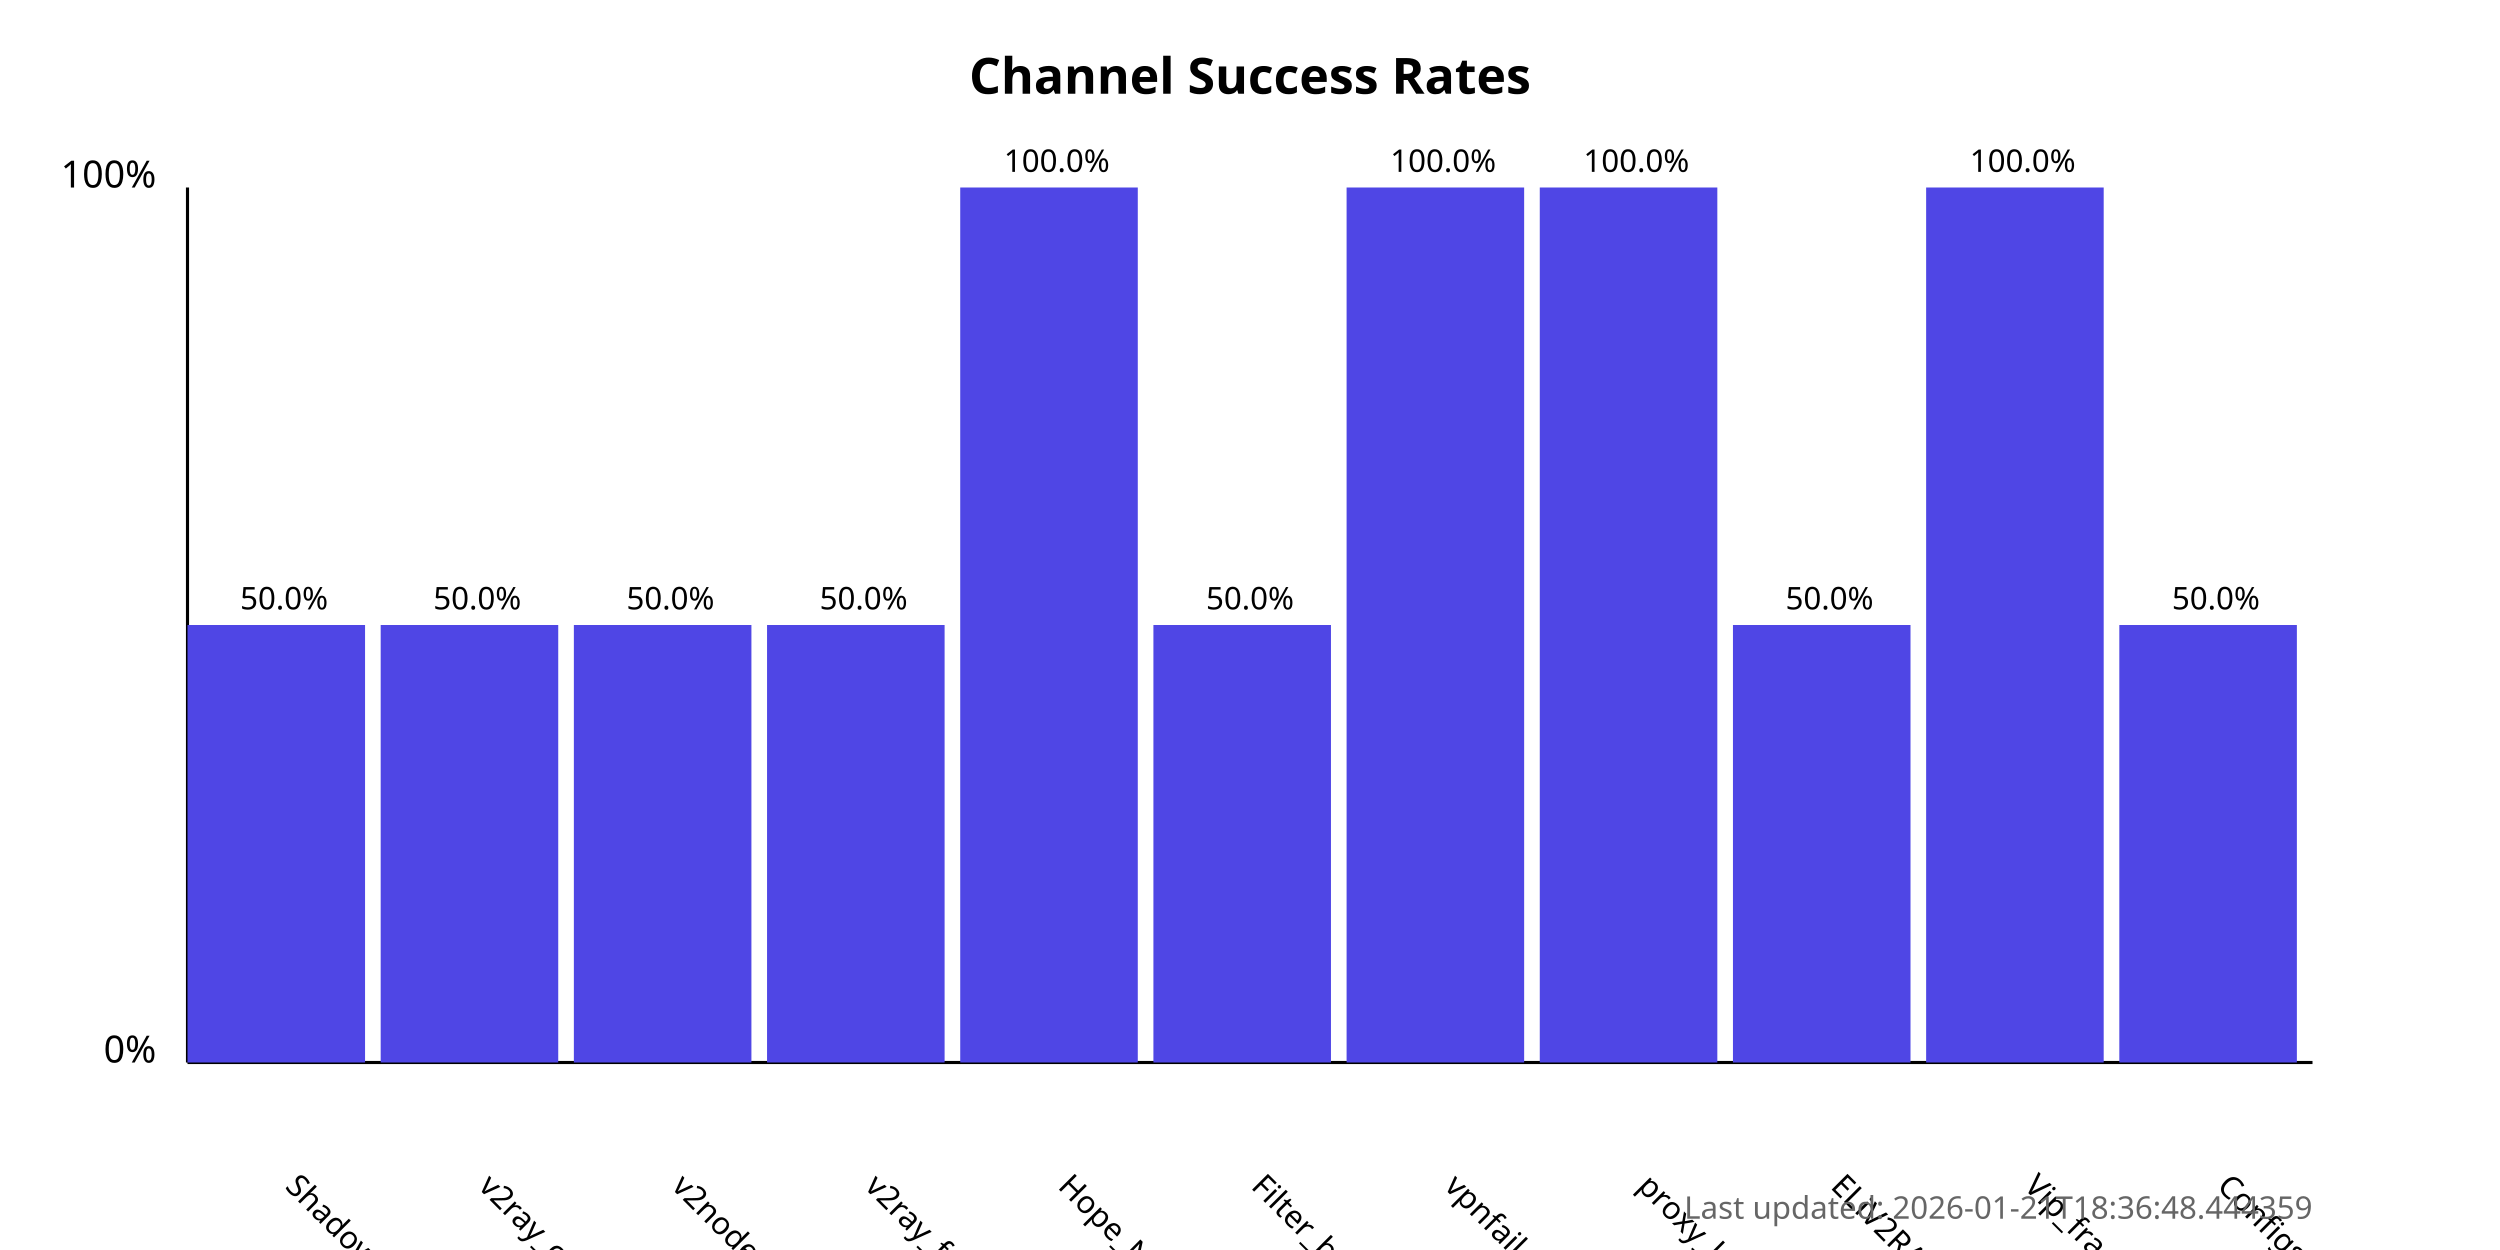
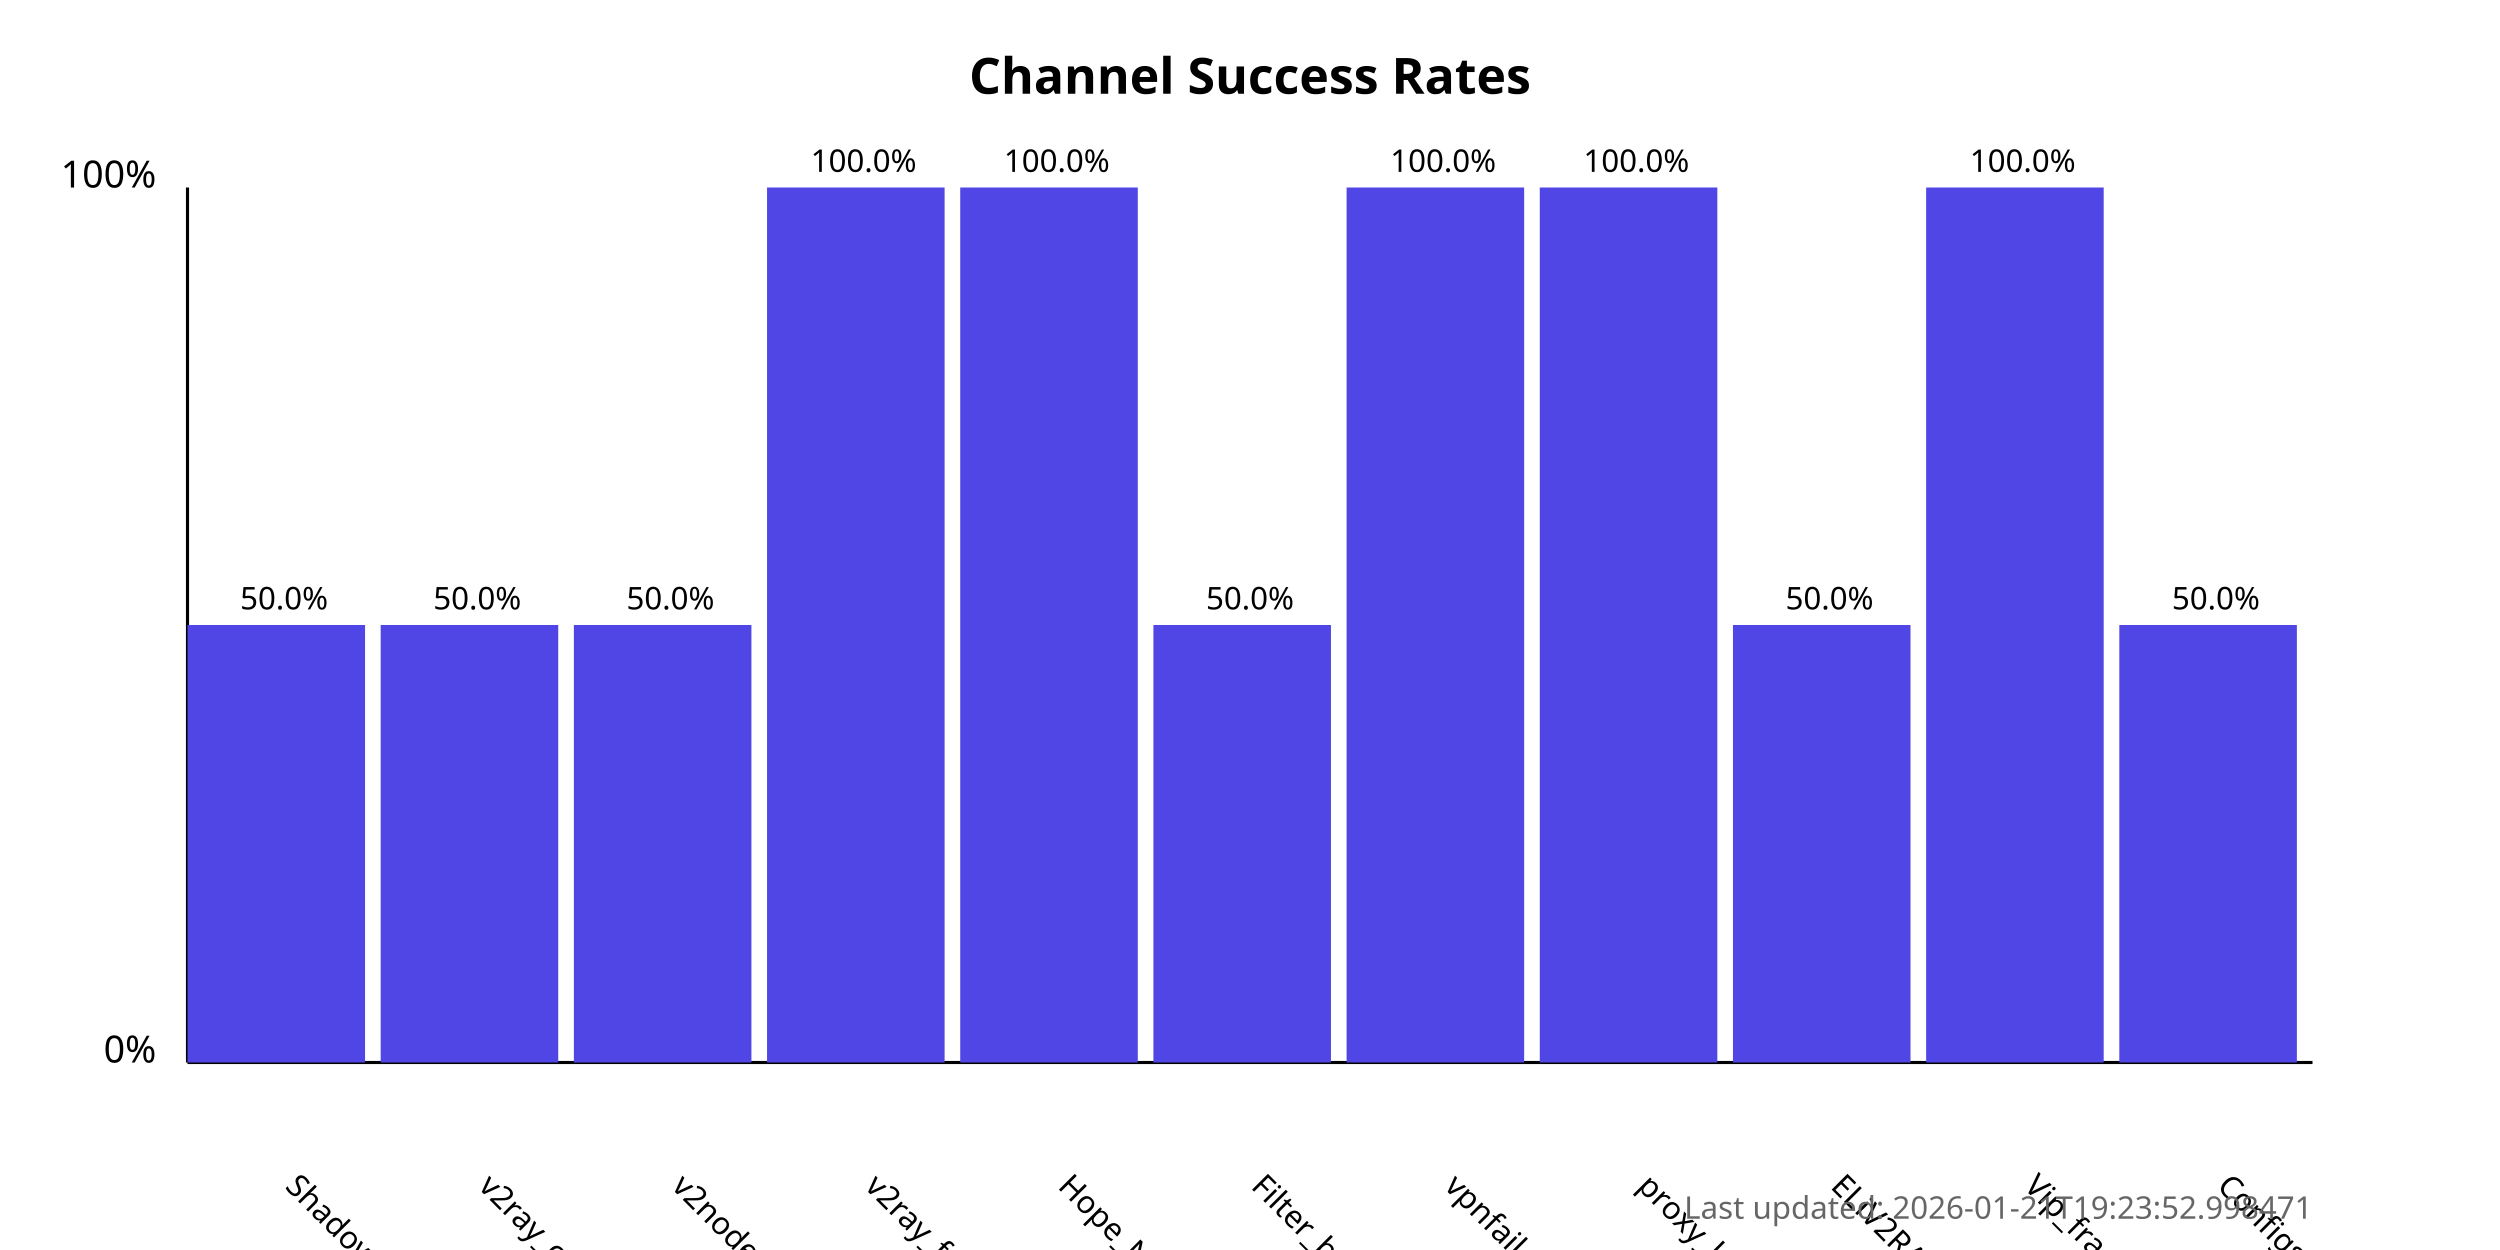
<svg xmlns="http://www.w3.org/2000/svg" width="800" height="400">
  <style>
            .chart-title { font: bold 16px sans-serif; }
            .axis-label { font: 12px sans-serif; }
            .tick-label { font: 10px sans-serif; }
            .bar { fill: #4f46e5; }
            .bar:hover { fill: #6366f1; }
            .timestamp { font: 10px sans-serif; fill: #666; }
        </style>
  <text x="400.0" y="30" text-anchor="middle" class="chart-title">
            Channel Success Rates
        </text>
  <line x1="60" y1="340" x2="60" y2="60" stroke="black" stroke-width="1" />
  <line x1="60" y1="340" x2="740" y2="340" stroke="black" stroke-width="1" />
  <text x="50" y="340" text-anchor="end" class="axis-label">0%</text>
  <text x="50" y="60" text-anchor="end" class="axis-label">100%</text>
  <g>
    <rect x="60" y="200.0" width="56.818" height="140.0" class="bar" />
    <text x="90.909" y="380" transform="rotate(45, 90.90909, 380)" text-anchor="start" class="tick-label">
                ShadowProxy66
            </text>
    <text x="90.909" y="195.0" text-anchor="middle" class="tick-label">
                50.0%
            </text>
  </g>
  <g>
    <rect x="121.818" y="200.0" width="56.818" height="140.0" class="bar" />
    <text x="152.727" y="380" transform="rotate(45, 152.7273, 380)" text-anchor="start" class="tick-label">
                v2ray_configs_pool
            </text>
    <text x="152.727" y="195.0" text-anchor="middle" class="tick-label">
                50.0%
            </text>
  </g>
  <g>
    <rect x="183.636" y="200.0" width="56.818" height="140.0" class="bar" />
    <text x="214.545" y="380" transform="rotate(45, 214.5455, 380)" text-anchor="start" class="tick-label">
                v2nodes
            </text>
    <text x="214.545" y="195.0" text-anchor="middle" class="tick-label">
                50.0%
            </text>
  </g>
  <g>
-     <rect x="245.455" y="200.0" width="56.818" height="140.0" class="bar" />
+     <rect x="245.455" y="60.0" width="56.818" height="280.0" class="bar" />
    <text x="276.364" y="380" transform="rotate(45, 276.3636, 380)" text-anchor="start" class="tick-label">
                v2ray_free_conf
            </text>
-     <text x="276.364" y="195.0" text-anchor="middle" class="tick-label">
-                 50.0%
+     <text x="276.364" y="55.0" text-anchor="middle" class="tick-label">
+                 100.0%
            </text>
  </g>
  <g>
    <rect x="307.273" y="60.0" width="56.818" height="280.0" class="bar" />
    <text x="338.182" y="380" transform="rotate(45, 338.1818, 380)" text-anchor="start" class="tick-label">
                Hope_Net
            </text>
    <text x="338.182" y="55.0" text-anchor="middle" class="tick-label">
                100.0%
            </text>
  </g>
  <g>
    <rect x="369.091" y="200.0" width="56.818" height="140.0" class="bar" />
    <text x="400.0" y="380" transform="rotate(45, 400.0, 380)" text-anchor="start" class="tick-label">
                Filter_breaker
            </text>
    <text x="400.0" y="195.0" text-anchor="middle" class="tick-label">
                50.0%
            </text>
  </g>
  <g>
    <rect x="430.909" y="60.0" width="56.818" height="280.0" class="bar" />
    <text x="461.818" y="380" transform="rotate(45, 461.8182, 380)" text-anchor="start" class="tick-label">
                vpnfail_vless
            </text>
    <text x="461.818" y="55.0" text-anchor="middle" class="tick-label">
                100.0%
            </text>
  </g>
  <g>
    <rect x="492.727" y="60.0" width="56.818" height="280.0" class="bar" />
    <text x="523.636" y="380" transform="rotate(45, 523.6364, 380)" text-anchor="start" class="tick-label">
                proxy_kafee
            </text>
    <text x="523.636" y="55.0" text-anchor="middle" class="tick-label">
                100.0%
            </text>
  </g>
  <g>
    <rect x="554.545" y="200.0" width="56.818" height="140.0" class="bar" />
    <text x="585.455" y="380" transform="rotate(45, 585.4545, 380)" text-anchor="start" class="tick-label">
                ELiV2RAY
            </text>
    <text x="585.455" y="195.0" text-anchor="middle" class="tick-label">
                50.0%
            </text>
  </g>
  <g>
    <rect x="616.364" y="60.0" width="56.818" height="280.0" class="bar" />
    <text x="647.273" y="380" transform="rotate(45, 647.2727, 380)" text-anchor="start" class="tick-label">
                Vip_fragment_v2ray
            </text>
    <text x="647.273" y="55.0" text-anchor="middle" class="tick-label">
                100.0%
            </text>
  </g>
  <g>
    <rect x="678.182" y="200.0" width="56.818" height="140.0" class="bar" />
    <text x="709.091" y="380" transform="rotate(45, 709.0909, 380)" text-anchor="start" class="tick-label">
                ConfigsHubPlus
            </text>
    <text x="709.091" y="195.0" text-anchor="middle" class="tick-label">
                50.0%
            </text>
  </g>
  <text x="740" y="390" text-anchor="end" class="timestamp">
-             Last updated: 2026-01-21T18:36:48.444359
+             Last updated: 2026-01-21T19:23:52.998471
        </text>
</svg>
